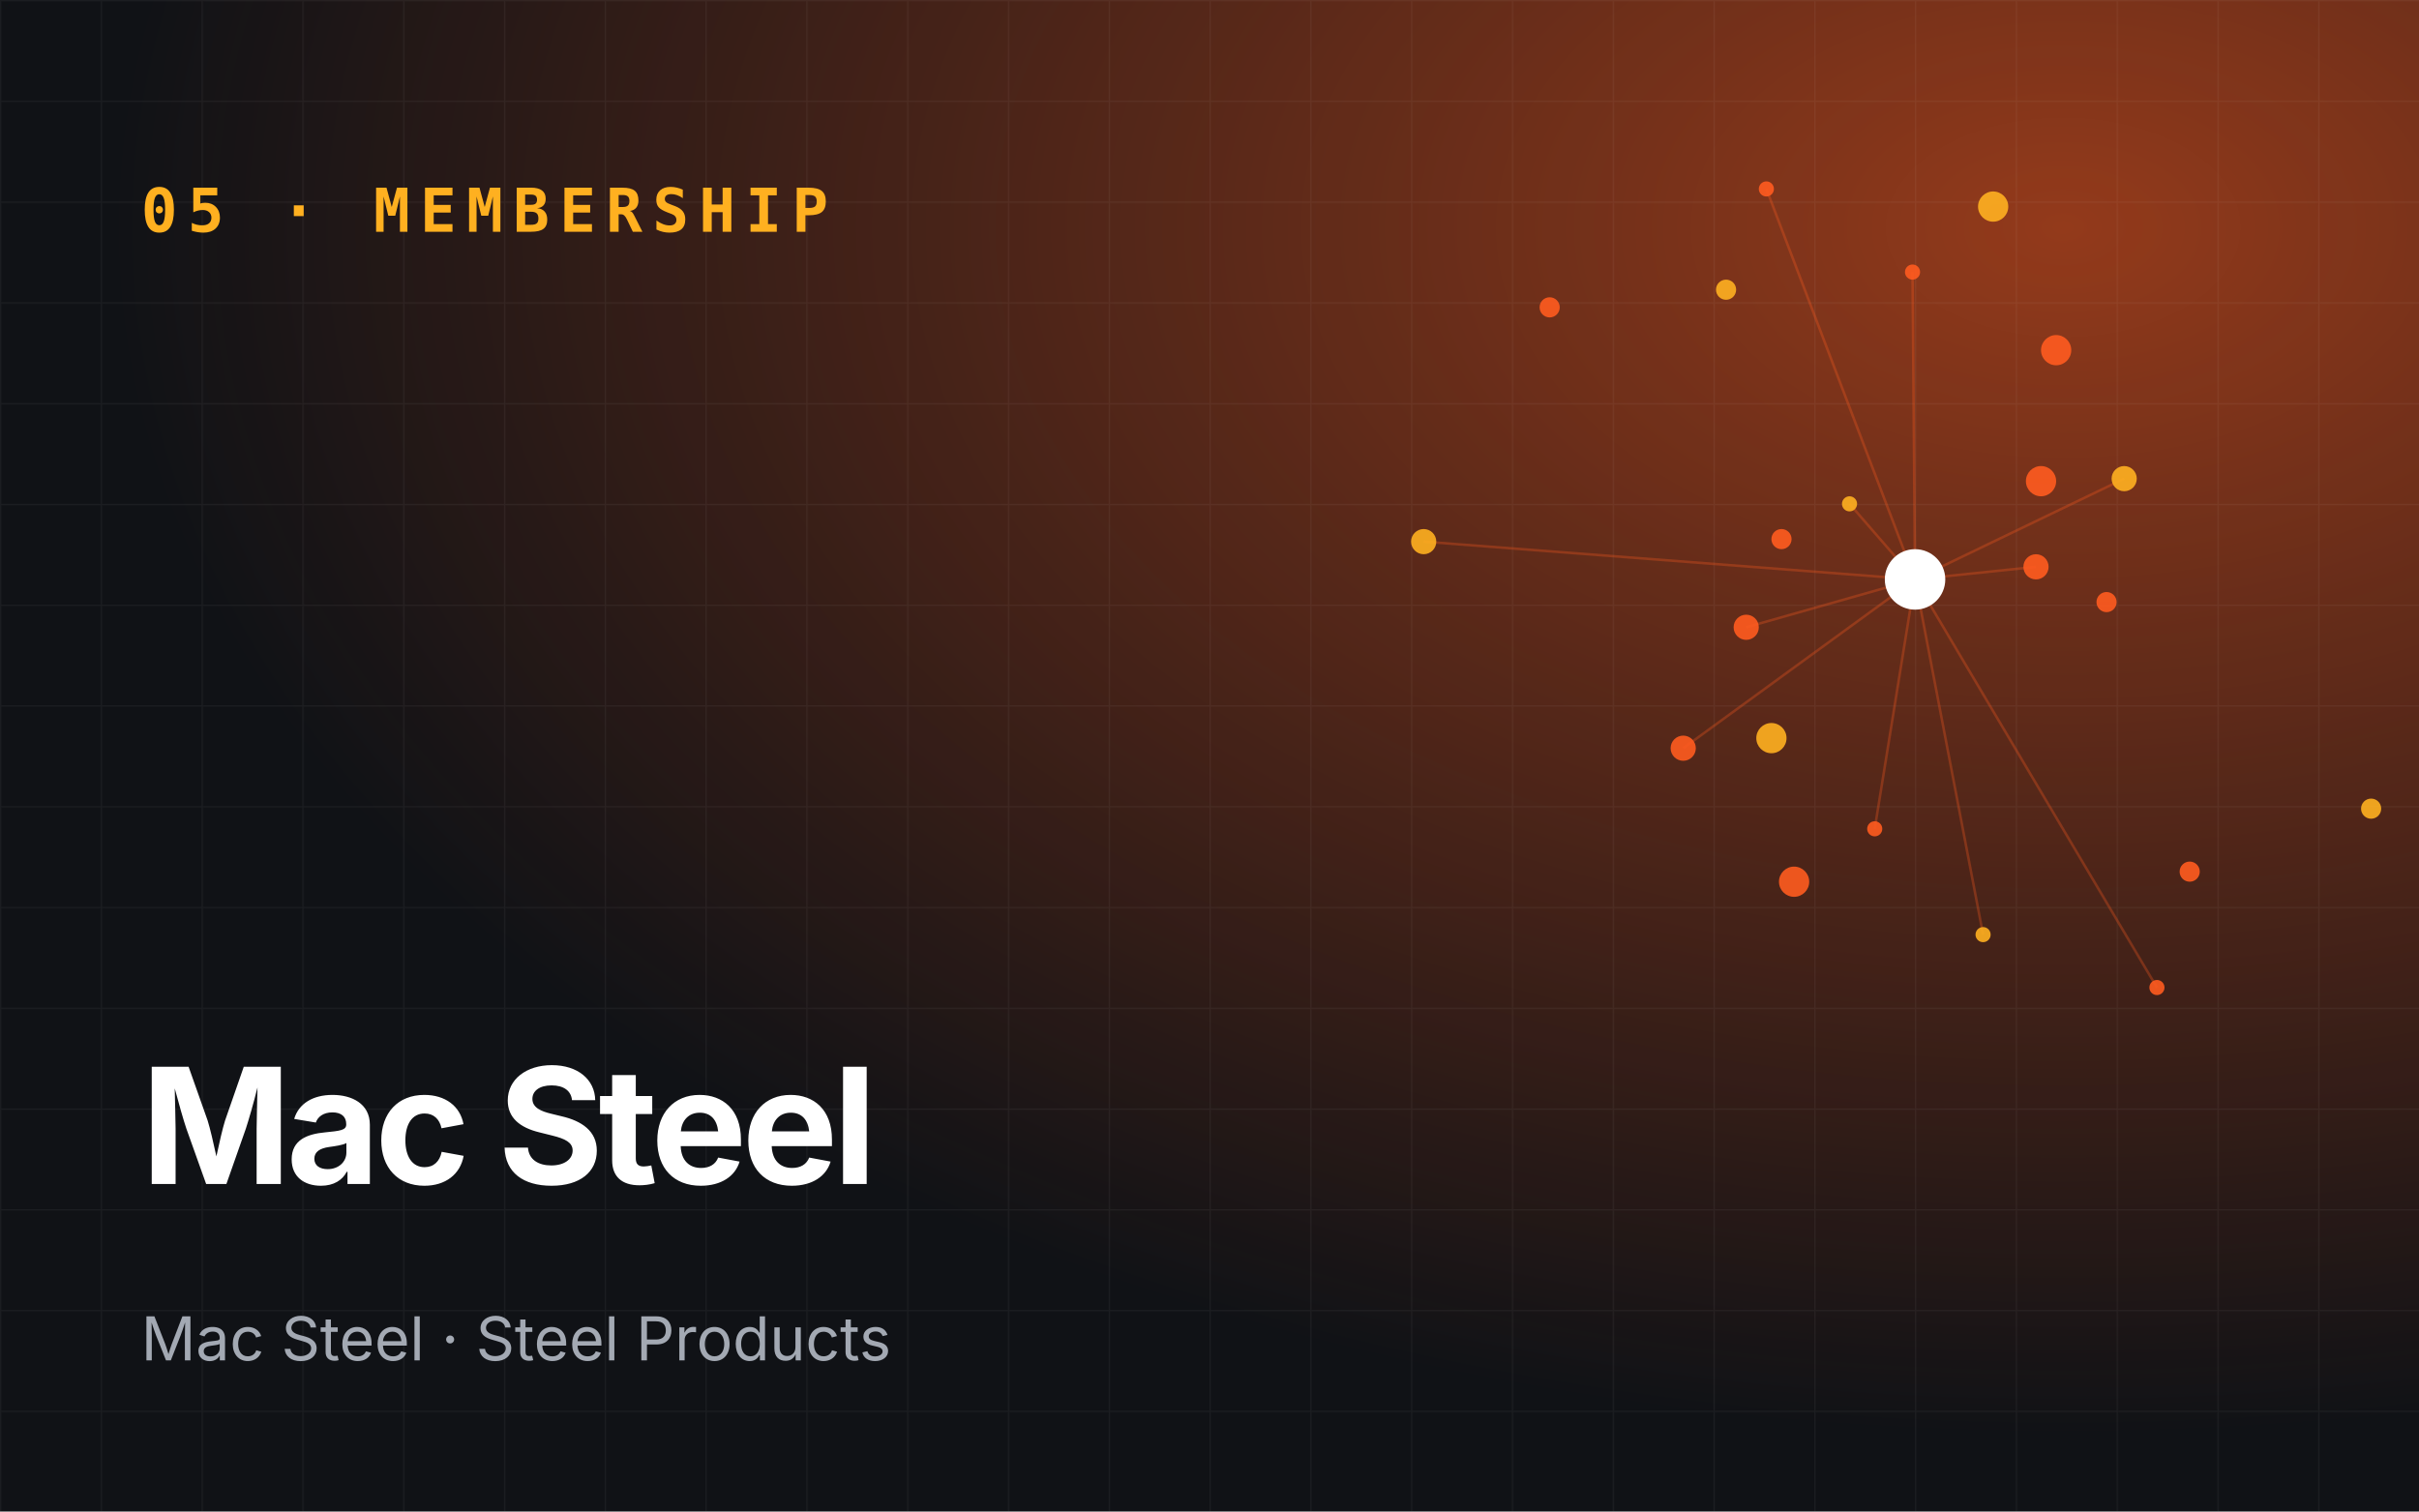
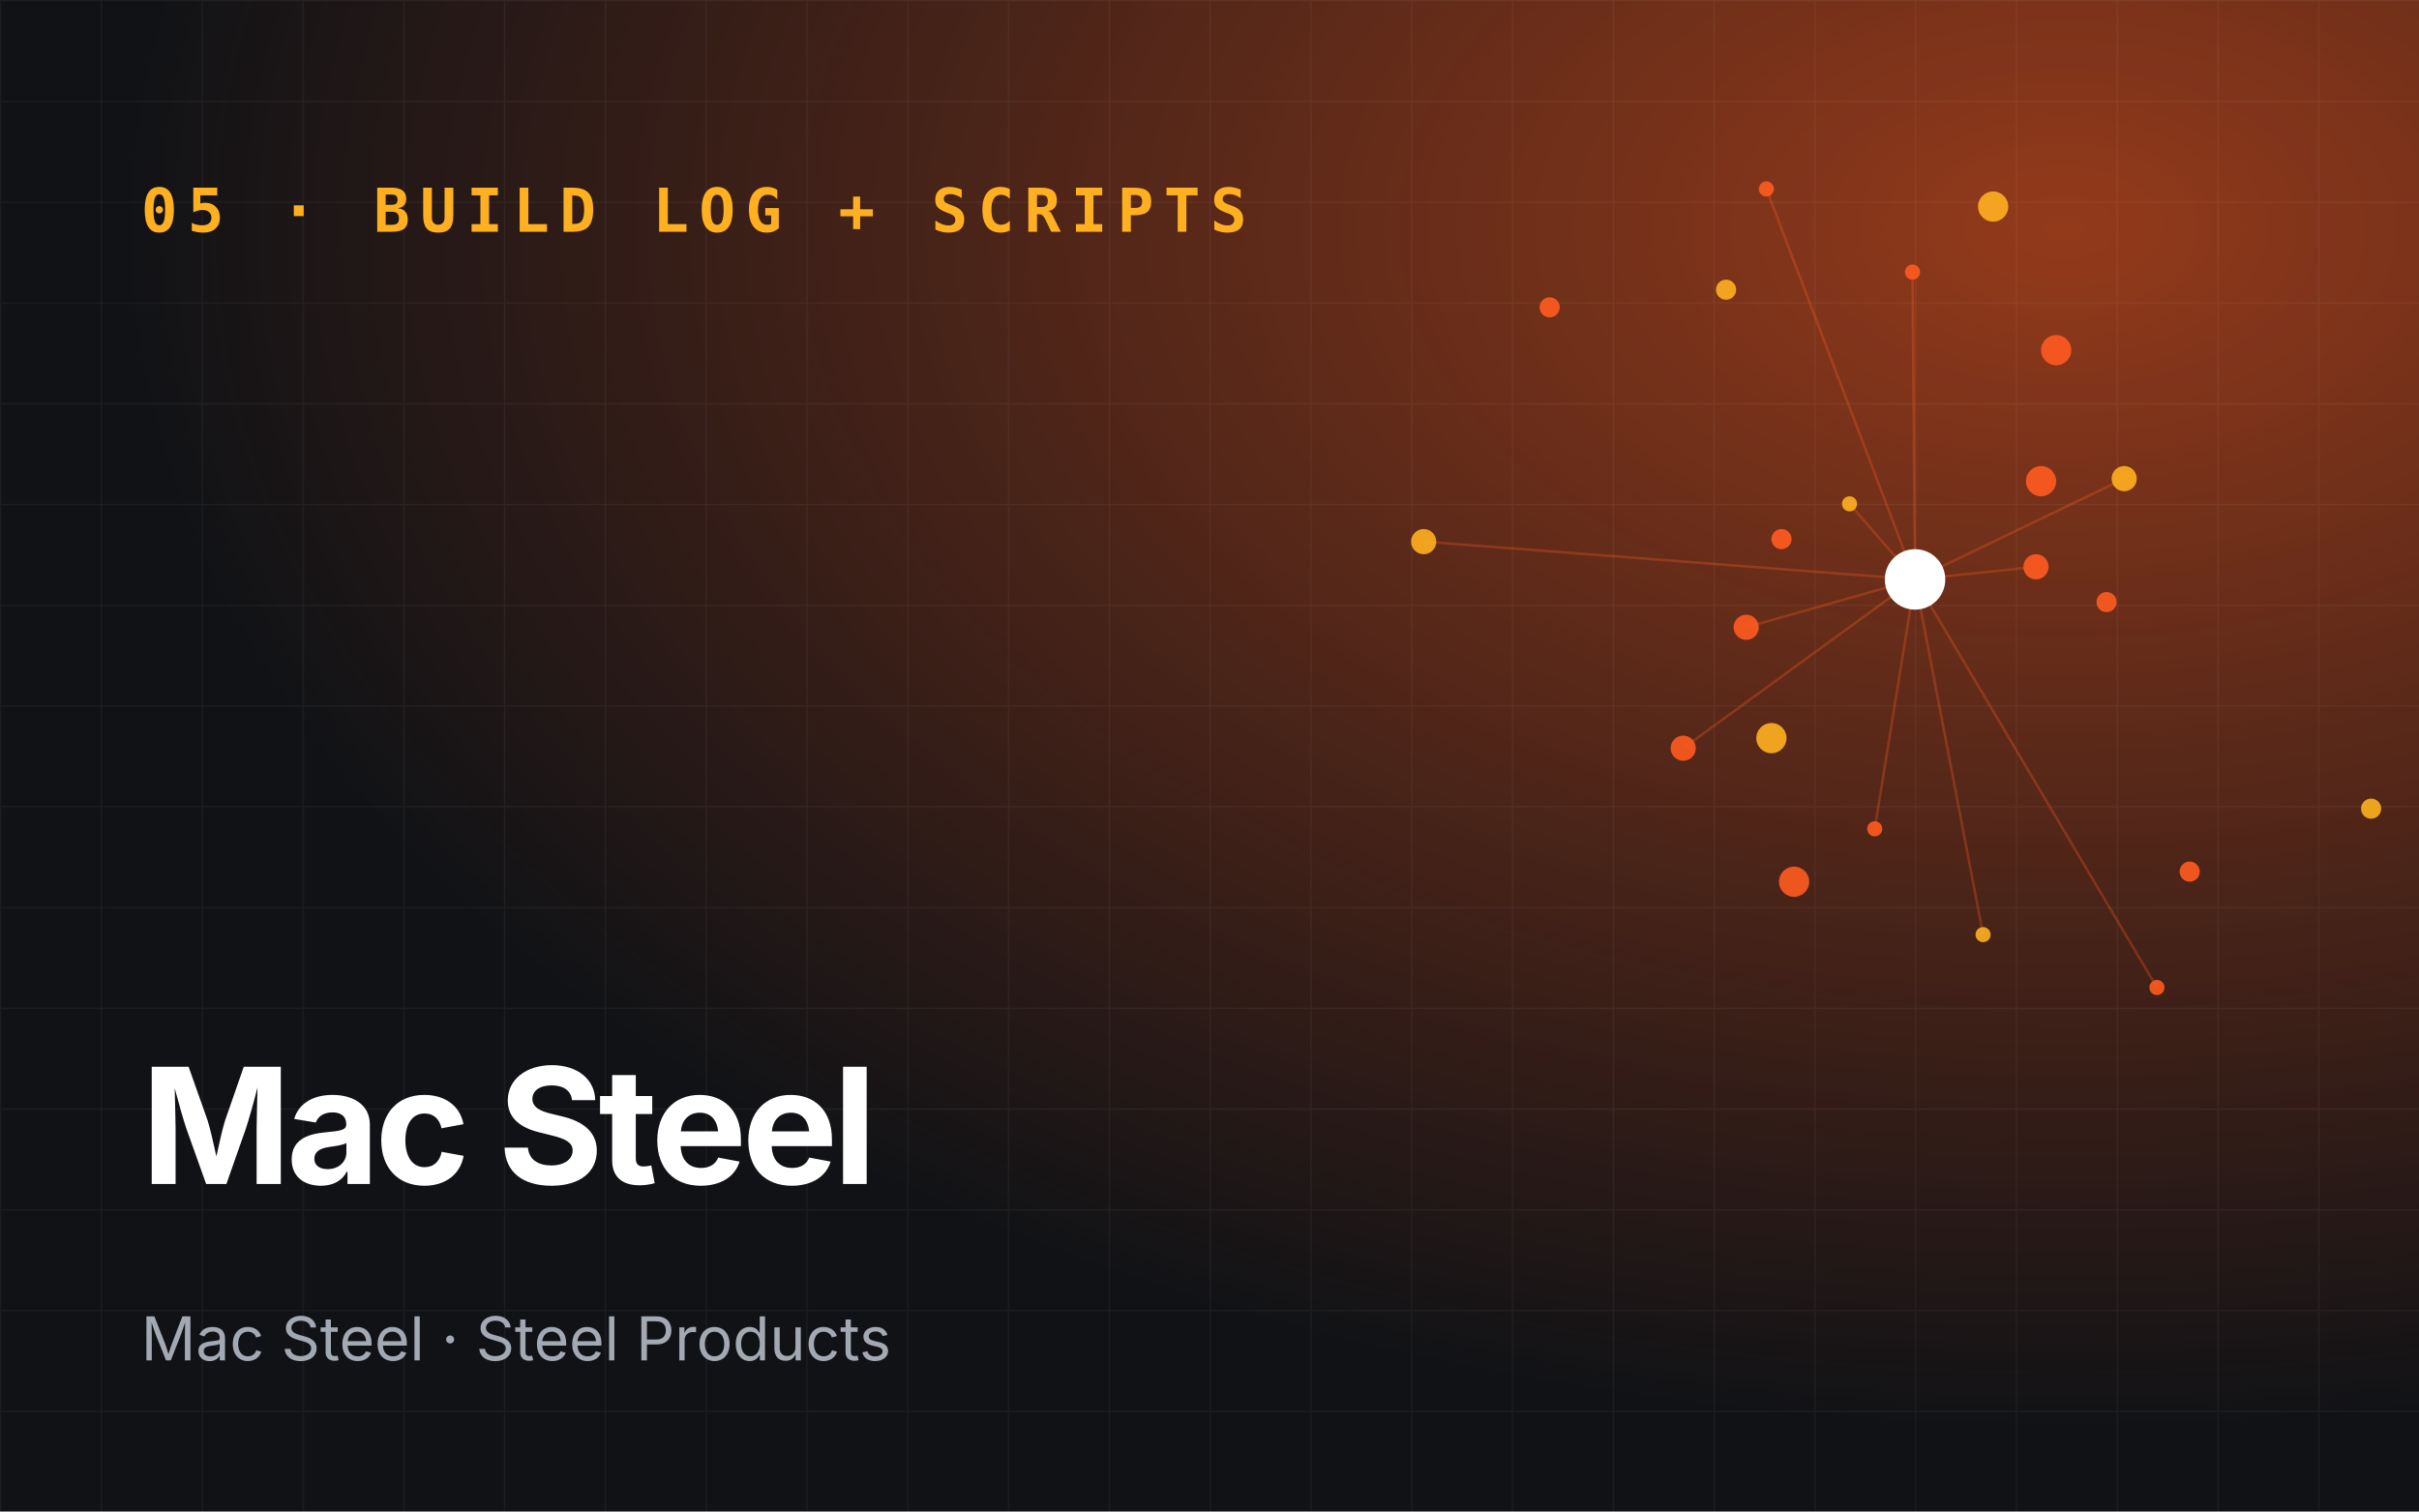
<svg xmlns="http://www.w3.org/2000/svg" viewBox="0 0 960 600" role="img" aria-label="Mac Steel">
  <defs>
    <radialGradient id="g" cx="85%" cy="15%" r="80%">
      <stop offset="0" stop-color="#ff5b1f" stop-opacity=".55" />
      <stop offset="1" stop-color="#ff5b1f" stop-opacity="0" />
    </radialGradient>
    <pattern id="p" width="40" height="40" patternUnits="userSpaceOnUse">
      <path d="M40 0H0V40" fill="none" stroke="#fff" stroke-opacity=".05" />
    </pattern>
  </defs>
  <rect width="960" height="600" fill="#101216" />
  <rect width="960" height="600" fill="url(#g)" />
  <rect width="960" height="600" fill="url(#p)" />
  <line x1="760" y1="230" x2="734" y2="200" stroke="#ff5b1f" stroke-opacity=".3" />
  <line x1="760" y1="230" x2="668" y2="297" stroke="#ff5b1f" stroke-opacity=".3" />
  <line x1="760" y1="230" x2="856" y2="392" stroke="#ff5b1f" stroke-opacity=".3" />
  <line x1="760" y1="230" x2="843" y2="190" stroke="#ff5b1f" stroke-opacity=".3" />
  <line x1="760" y1="230" x2="701" y2="75" stroke="#ff5b1f" stroke-opacity=".3" />
  <line x1="760" y1="230" x2="693" y2="249" stroke="#ff5b1f" stroke-opacity=".3" />
  <line x1="760" y1="230" x2="787" y2="371" stroke="#ff5b1f" stroke-opacity=".3" />
  <line x1="760" y1="230" x2="808" y2="225" stroke="#ff5b1f" stroke-opacity=".3" />
  <line x1="760" y1="230" x2="759" y2="108" stroke="#ff5b1f" stroke-opacity=".3" />
  <line x1="760" y1="230" x2="565" y2="215" stroke="#ff5b1f" stroke-opacity=".3" />
  <line x1="760" y1="230" x2="744" y2="329" stroke="#ff5b1f" stroke-opacity=".3" />
  <circle cx="734" cy="200" r="3" fill="#ffb020" opacity=".9" />
  <circle cx="836" cy="239" r="4" fill="#ff5b1f" opacity=".9" />
  <circle cx="668" cy="297" r="5" fill="#ff5b1f" opacity=".9" />
  <circle cx="791" cy="82" r="6" fill="#ffb020" opacity=".9" />
  <circle cx="856" cy="392" r="3" fill="#ff5b1f" opacity=".9" />
  <circle cx="707" cy="214" r="4" fill="#ff5b1f" opacity=".9" />
  <circle cx="843" cy="190" r="5" fill="#ffb020" opacity=".9" />
  <circle cx="712" cy="350" r="6" fill="#ff5b1f" opacity=".9" />
  <circle cx="701" cy="75" r="3" fill="#ff5b1f" opacity=".9" />
  <circle cx="941" cy="321" r="4" fill="#ffb020" opacity=".9" />
  <circle cx="693" cy="249" r="5" fill="#ff5b1f" opacity=".9" />
  <circle cx="816" cy="139" r="6" fill="#ff5b1f" opacity=".9" />
  <circle cx="787" cy="371" r="3" fill="#ffb020" opacity=".9" />
  <circle cx="615" cy="122" r="4" fill="#ff5b1f" opacity=".9" />
  <circle cx="808" cy="225" r="5" fill="#ff5b1f" opacity=".9" />
  <circle cx="703" cy="293" r="6" fill="#ffb020" opacity=".9" />
  <circle cx="759" cy="108" r="3" fill="#ff5b1f" opacity=".9" />
  <circle cx="869" cy="346" r="4" fill="#ff5b1f" opacity=".9" />
  <circle cx="565" cy="215" r="5" fill="#ffb020" opacity=".9" />
  <circle cx="810" cy="191" r="6" fill="#ff5b1f" opacity=".9" />
  <circle cx="744" cy="329" r="3" fill="#ff5b1f" opacity=".9" />
  <circle cx="685" cy="115" r="4" fill="#ffb020" opacity=".9" />
  <circle cx="760" cy="230" r="12" fill="#fff" />
-   <text x="56" y="92" font-family="JetBrains Mono,monospace" font-size="24" font-weight="700" fill="#ffb020" letter-spacing="4">05 · MEMBERSHIP</text>
+   <text x="56" y="92" font-family="JetBrains Mono,monospace" font-size="24" font-weight="700" fill="#ffb020" letter-spacing="4">05 · BUILD LOG + SCRIPTS</text>
  <text x="56" y="470" font-family="Space Grotesk,Inter,sans-serif" font-size="64" font-weight="700" fill="#fff" letter-spacing="-2">
    <tspan x="56" dy="0">Mac Steel</tspan>
  </text>
  <text x="56" y="540" font-family="Inter,sans-serif" font-size="24" fill="#a3a9b3">Mac Steel · Steel Products</text>
</svg>
